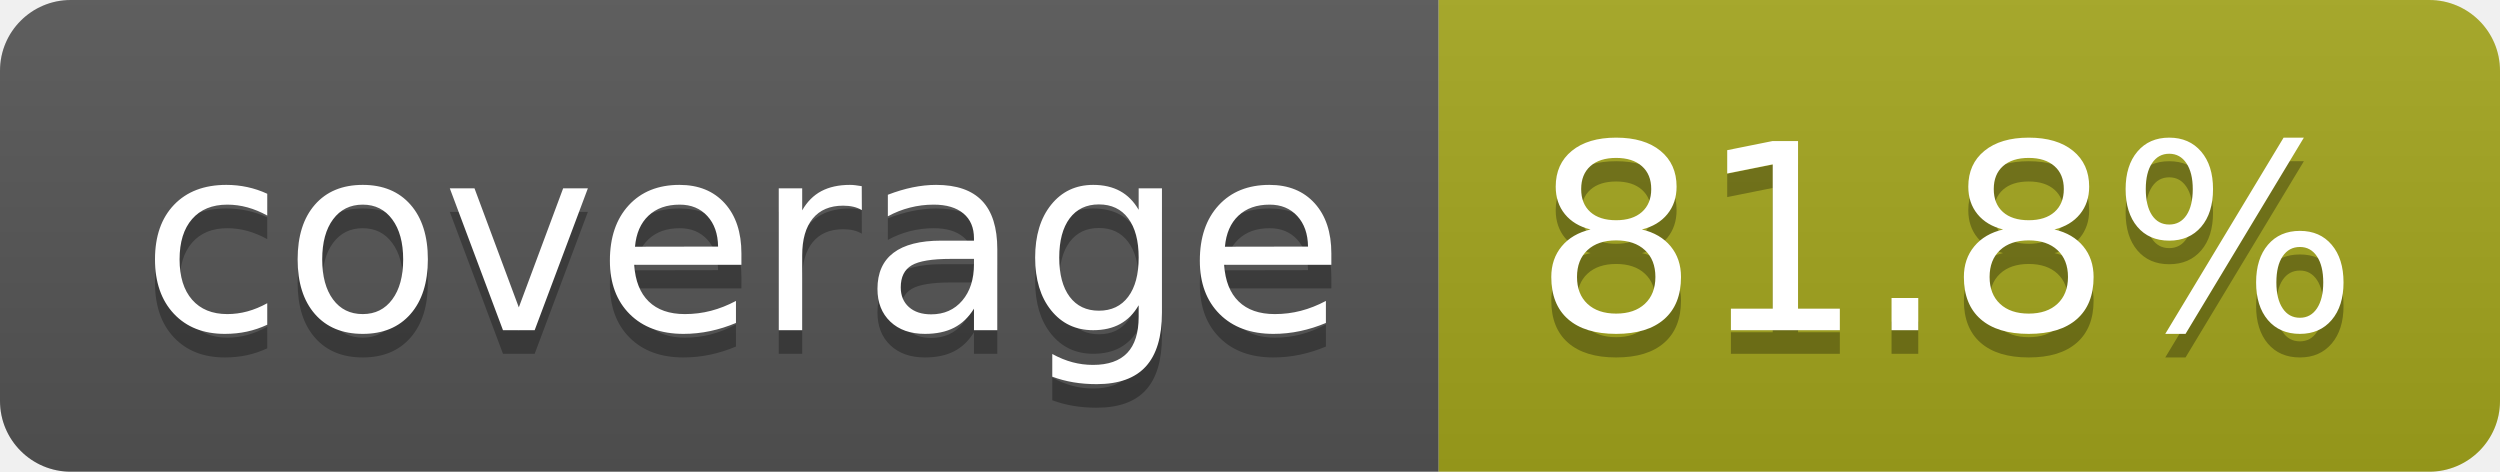
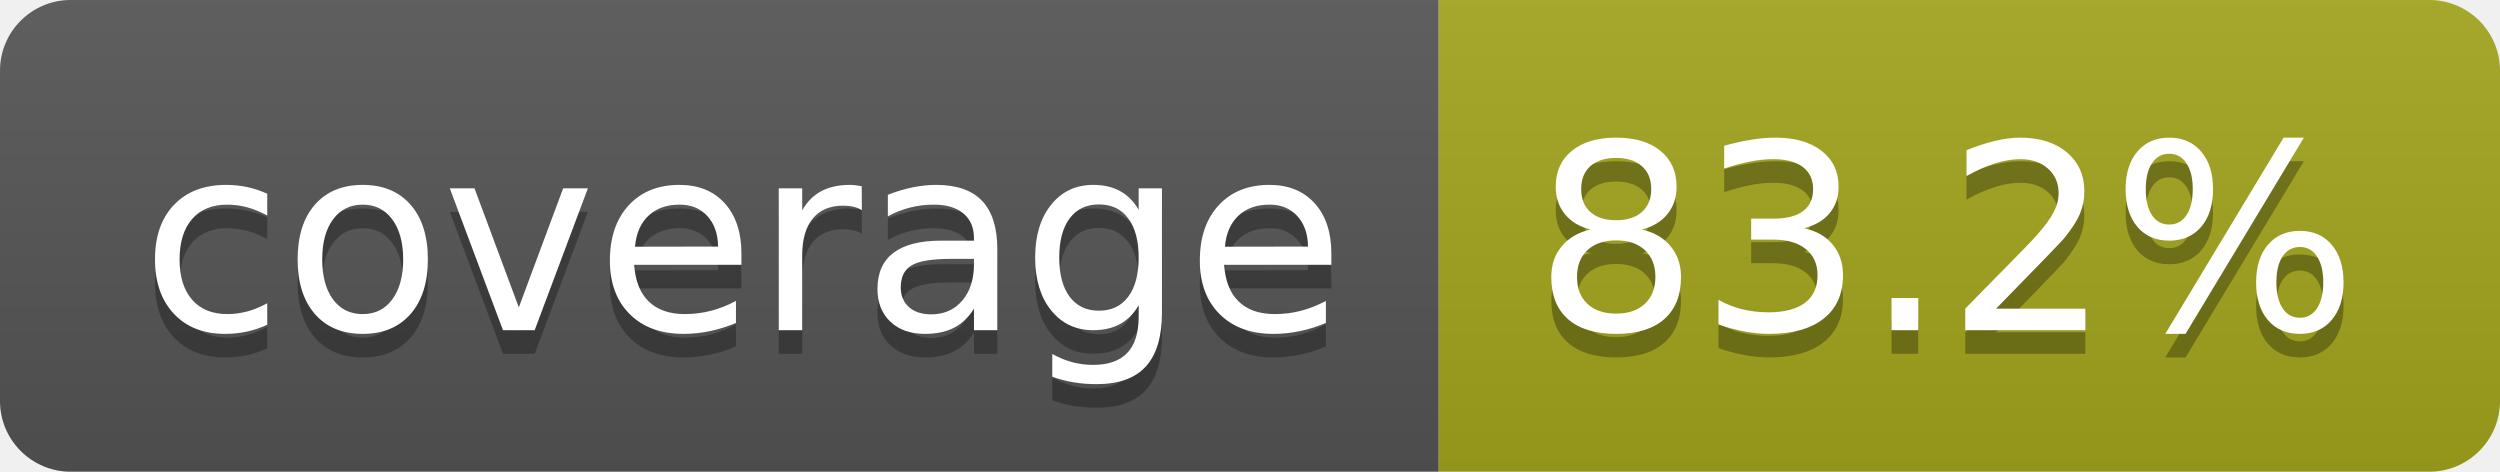
- <svg xmlns="http://www.w3.org/2000/svg" width="106" height="20" role="img" aria-label="coverage: 81.8%">
+ <svg xmlns="http://www.w3.org/2000/svg" width="106" height="20" role="img" aria-label="coverage: 83.2%">
  <linearGradient id="s" x2="0" y2="100%">
    <stop offset="0" stop-color="#bbb" stop-opacity=".1" />
    <stop offset="1" stop-opacity=".1" />
  </linearGradient>
  <clipPath id="r">
    <rect width="106" height="20" rx="3" fill="#fff" />
  </clipPath>
  <g clip-path="url(#r)">
    <rect width="61" height="20" fill="#555" />
    <rect x="61" width="45" height="20" fill="#a4a61d" />
    <rect width="106" height="20" fill="url(#s)" />
  </g>
  <g fill="#fff" text-anchor="middle" font-family="Verdana,Geneva,DejaVu Sans,sans-serif" text-rendering="geometricPrecision" font-size="110">
    <text aria-hidden="true" x="315" y="150" fill="#010101" fill-opacity=".3" transform="scale(.1)" textLength="510">coverage</text>
    <text x="315" y="140" transform="scale(.1)" fill="#fff" textLength="510">coverage</text>
-     <text aria-hidden="true" x="825" y="150" fill="#010101" fill-opacity=".3" transform="scale(.1)" textLength="350">81.8%</text>
-     <text x="825" y="140" transform="scale(.1)" fill="#fff" textLength="350">81.8%</text>
+     <text aria-hidden="true" x="825" y="150" fill="#010101" fill-opacity=".3" transform="scale(.1)" textLength="350">83.2%</text>
+     <text x="825" y="140" transform="scale(.1)" fill="#fff" textLength="350">83.2%</text>
  </g>
</svg>
